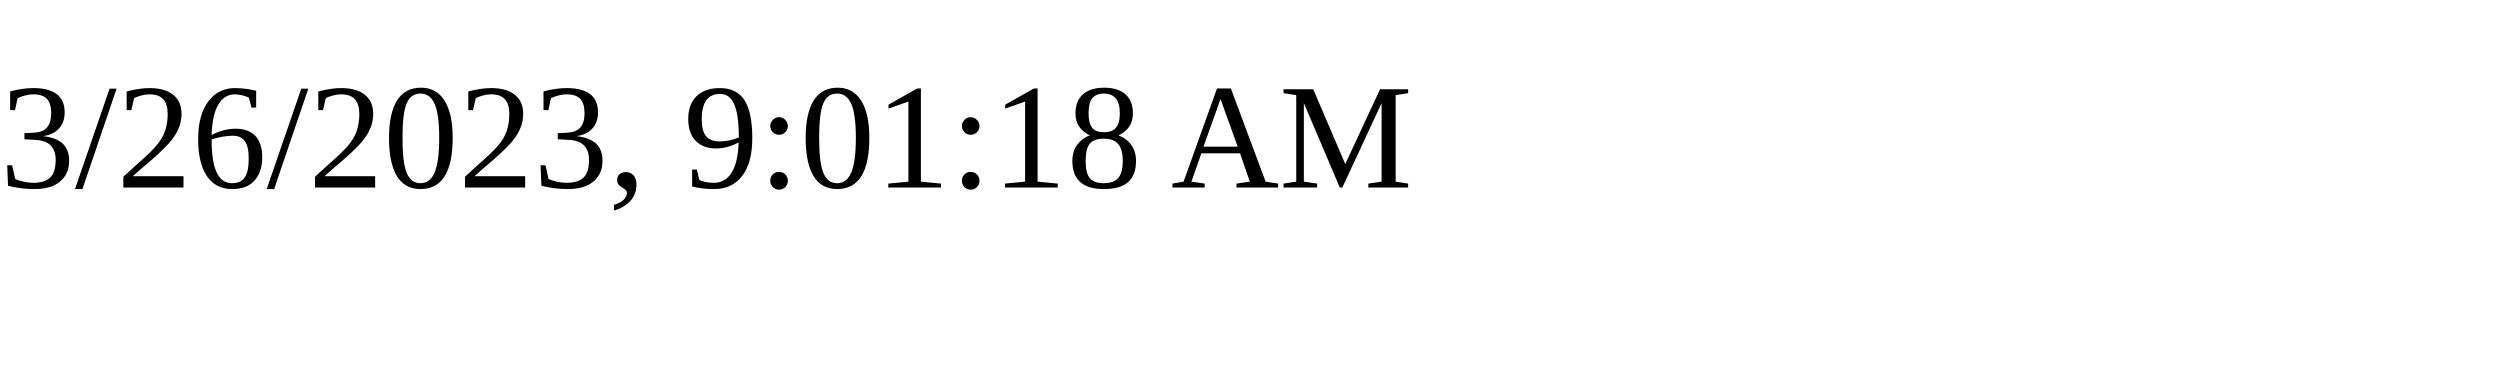
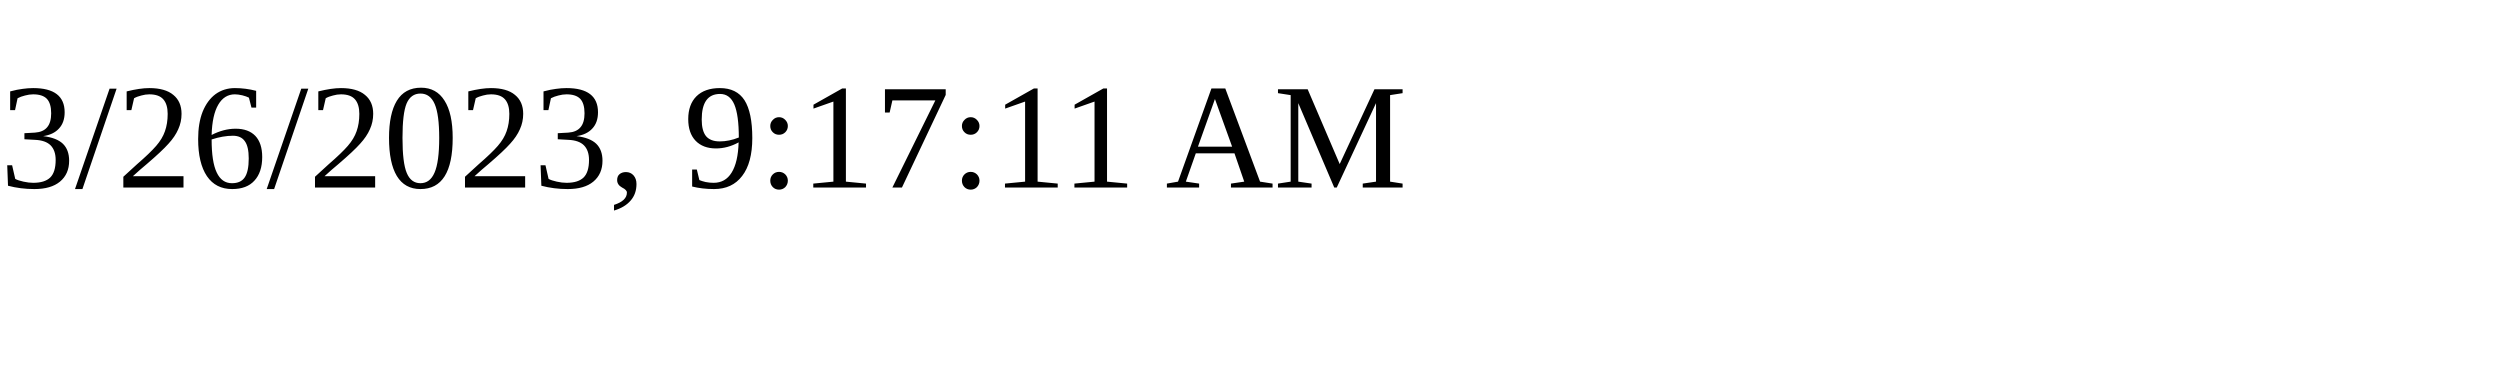
<svg xmlns="http://www.w3.org/2000/svg" height="30" width="200">
-   <text x="0" y="15">3/26/2023, 9:01:18 AM</text>
+   <text x="0" y="15">3/26/2023, 9:17:11 AM</text>
</svg>
